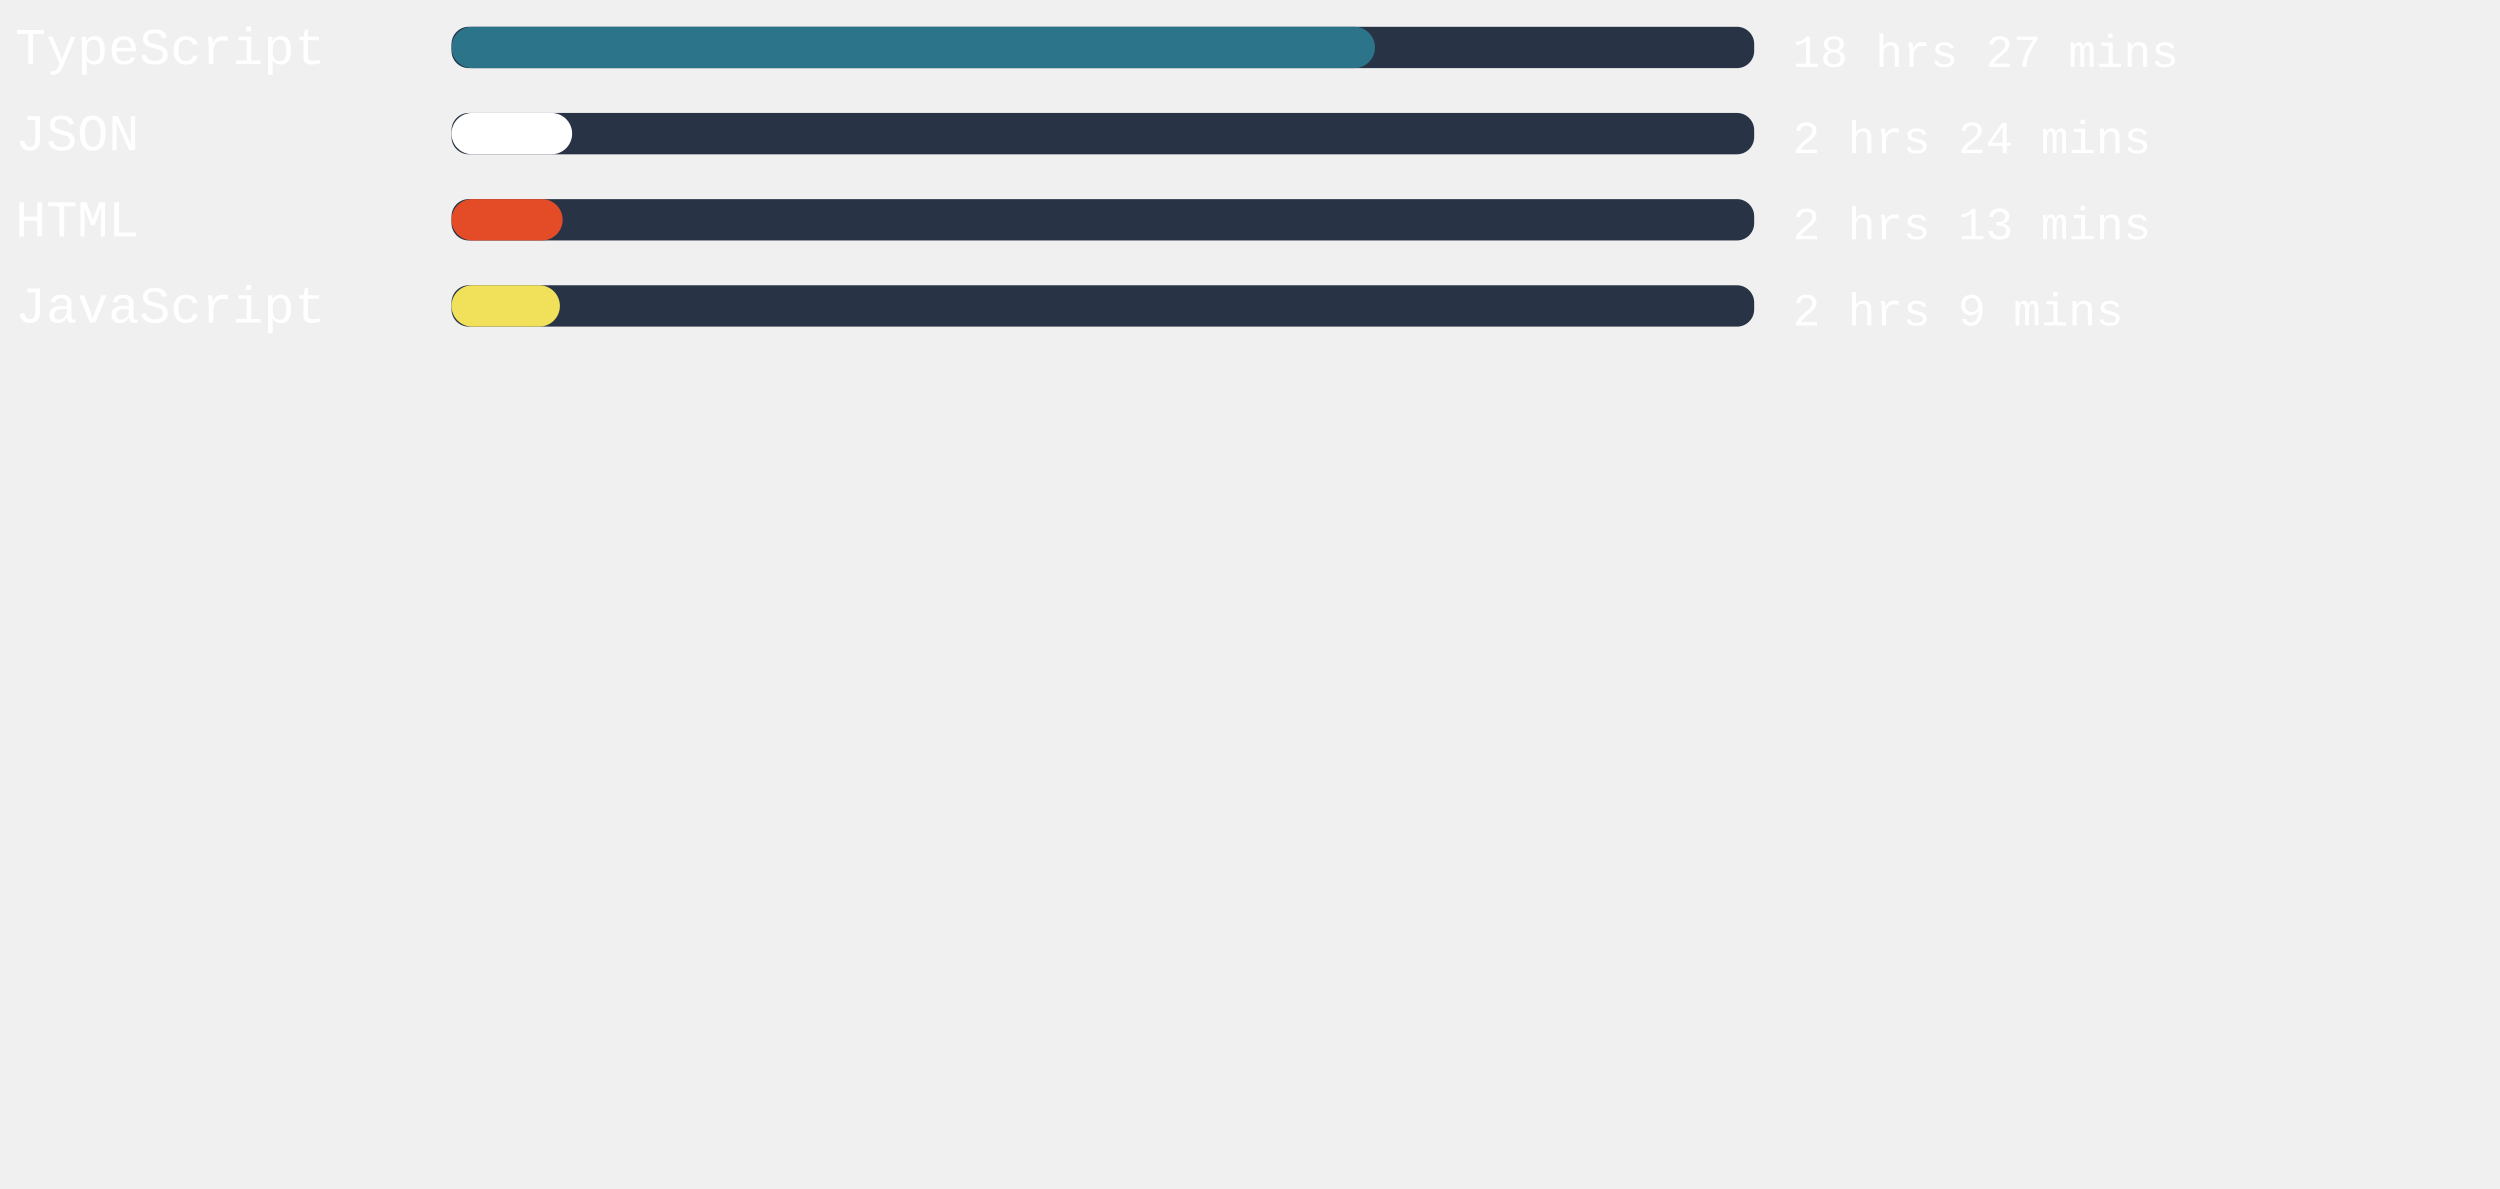
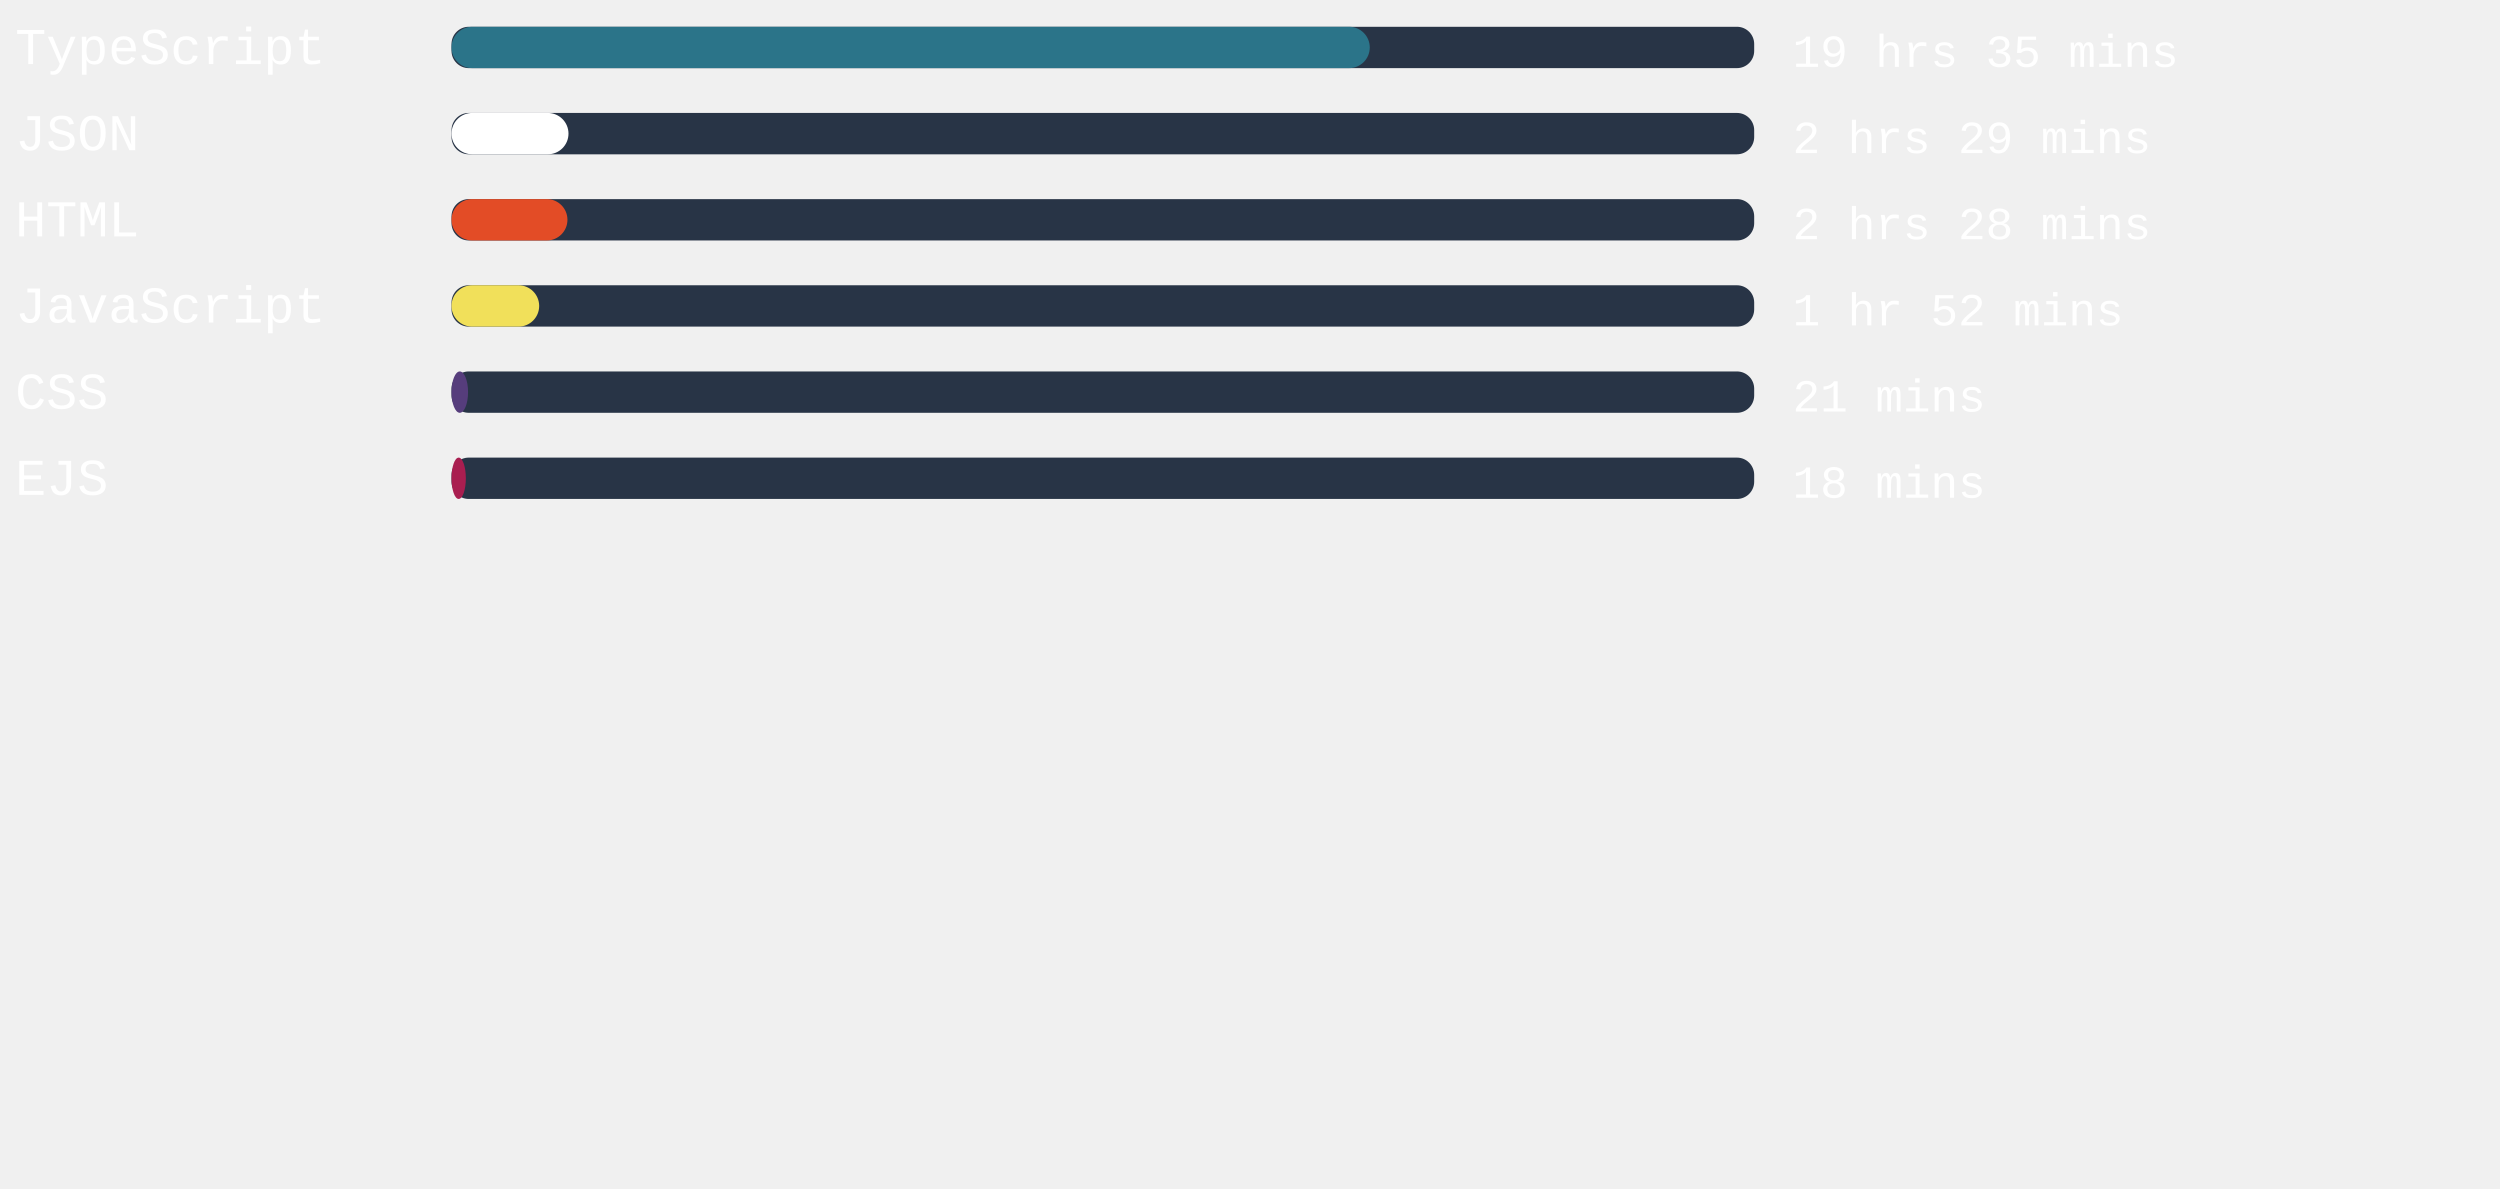
<svg xmlns="http://www.w3.org/2000/svg" width="471mm" height="224mm" viewBox="0 0 725.34 220.12" id="svg6" style="fill:none" version="1.1">
  <defs id="defs143" />
  <style>
   #rect4:hover{
         background-color:red;
      }
   </style>
  <rect x="131" width="377.953" height="12" rx="5.006" id="rect2" y="-54.652" style="fill:#283446;stroke-width:0.913" />
-   <rect x="131" width="267.931" height="12" rx="6" id="rect4" y="-54.652" style="fill:#2b7489" />
+   <rect x="131" width="266.419" height="12" rx="6" id="rect4" y="-54.652" style="fill:#2b7489" />
  <text xml:space="preserve" style="font-style:normal;font-weight:normal;font-size:40px;line-height:1.25;font-family:sans-serif;letter-spacing:0px;word-spacing:0px;fill:#ffffff;fill-opacity:1;stroke:none" x="4.41" y="-43.838" id="text824">
    <tspan id="tspan822" x="4.41" y="-43.838" style="font-style:normal;font-variant:normal;font-weight:normal;font-stretch:normal;font-size:15px;font-family:'Courier New', Courier, monospace;-inkscape-font-specification:'Courier New, Courier, monospace'">TypeScript</tspan>
  </text>
  <text xml:space="preserve" style="font-style:normal;font-weight:normal;font-size:40px;line-height:1.25;font-family:sans-serif;letter-spacing:0px;word-spacing:0px;fill:#ffffff;fill-opacity:1;stroke:none" x="520.107" y="-43.014" id="text824-3">
-     <tspan id="tspan822-6" x="520.107" y="-43.014" style="font-style:normal;font-variant:normal;font-weight:normal;font-stretch:normal;font-size:13.333px;font-family:'Courier New', Courier, monospace;-inkscape-font-specification:'Courier New, Courier, monospace'">18 hrs 27 mins</tspan>
+     <tspan id="tspan822-6" x="520.107" y="-43.014" style="font-style:normal;font-variant:normal;font-weight:normal;font-stretch:normal;font-size:13.333px;font-family:'Courier New', Courier, monospace;-inkscape-font-specification:'Courier New, Courier, monospace'">19 hrs 35 mins</tspan>
  </text>
,
<rect x="131" width="377.953" height="12" rx="5.006" id="rect2" y="-29.652" style="fill:#283446;stroke-width:0.913" />
-   <rect x="131" width="34.998" height="12" rx="6" id="rect4" y="-29.652" style="fill:#ffffff" />
+   <rect x="131" width="33.94" height="12" rx="6" id="rect4" y="-29.652" style="fill:#ffffff" />
  <text xml:space="preserve" style="font-style:normal;font-weight:normal;font-size:40px;line-height:1.25;font-family:sans-serif;letter-spacing:0px;word-spacing:0px;fill:#ffffff;fill-opacity:1;stroke:none" x="4.41" y="-18.838" id="text824">
    <tspan id="tspan822" x="4.41" y="-18.838" style="font-style:normal;font-variant:normal;font-weight:normal;font-stretch:normal;font-size:15px;font-family:'Courier New', Courier, monospace;-inkscape-font-specification:'Courier New, Courier, monospace'">JSON</tspan>
  </text>
  <text xml:space="preserve" style="font-style:normal;font-weight:normal;font-size:40px;line-height:1.25;font-family:sans-serif;letter-spacing:0px;word-spacing:0px;fill:#ffffff;fill-opacity:1;stroke:none" x="520.107" y="-18.014" id="text824-3">
-     <tspan id="tspan822-6" x="520.107" y="-18.014" style="font-style:normal;font-variant:normal;font-weight:normal;font-stretch:normal;font-size:13.333px;font-family:'Courier New', Courier, monospace;-inkscape-font-specification:'Courier New, Courier, monospace'">2 hrs 24 mins</tspan>
+     <tspan id="tspan822-6" x="520.107" y="-18.014" style="font-style:normal;font-variant:normal;font-weight:normal;font-stretch:normal;font-size:13.333px;font-family:'Courier New', Courier, monospace;-inkscape-font-specification:'Courier New, Courier, monospace'">2 hrs 29 mins</tspan>
  </text>
,
<rect x="131" width="377.953" height="12" rx="5.006" id="rect2" y="-4.652" style="fill:#283446;stroke-width:0.913" />
-   <rect x="131" width="32.239" height="12" rx="6" id="rect4" y="-4.652" style="fill:#e34c26" />
+   <rect x="131" width="33.638" height="12" rx="6" id="rect4" y="-4.652" style="fill:#e34c26" />
  <text xml:space="preserve" style="font-style:normal;font-weight:normal;font-size:40px;line-height:1.25;font-family:sans-serif;letter-spacing:0px;word-spacing:0px;fill:#ffffff;fill-opacity:1;stroke:none" x="4.41" y="6.162" id="text824">
    <tspan id="tspan822" x="4.41" y="6.162" style="font-style:normal;font-variant:normal;font-weight:normal;font-stretch:normal;font-size:15px;font-family:'Courier New', Courier, monospace;-inkscape-font-specification:'Courier New, Courier, monospace'">HTML</tspan>
  </text>
  <text xml:space="preserve" style="font-style:normal;font-weight:normal;font-size:40px;line-height:1.25;font-family:sans-serif;letter-spacing:0px;word-spacing:0px;fill:#ffffff;fill-opacity:1;stroke:none" x="520.107" y="6.986" id="text824-3">
-     <tspan id="tspan822-6" x="520.107" y="6.986" style="font-style:normal;font-variant:normal;font-weight:normal;font-stretch:normal;font-size:13.333px;font-family:'Courier New', Courier, monospace;-inkscape-font-specification:'Courier New, Courier, monospace'">2 hrs 13 mins</tspan>
+     <tspan id="tspan822-6" x="520.107" y="6.986" style="font-style:normal;font-variant:normal;font-weight:normal;font-stretch:normal;font-size:13.333px;font-family:'Courier New', Courier, monospace;-inkscape-font-specification:'Courier New, Courier, monospace'">2 hrs 28 mins</tspan>
  </text>
,
<rect x="131" width="377.953" height="12" rx="5.006" id="rect2" y="20.348" style="fill:#283446;stroke-width:0.913" />
-   <rect x="131" width="31.446" height="12" rx="6" id="rect4" y="20.348" style="fill:#f1e05a" />
+   <rect x="131" width="25.436" height="12" rx="6" id="rect4" y="20.348" style="fill:#f1e05a" />
  <text xml:space="preserve" style="font-style:normal;font-weight:normal;font-size:40px;line-height:1.25;font-family:sans-serif;letter-spacing:0px;word-spacing:0px;fill:#ffffff;fill-opacity:1;stroke:none" x="4.41" y="31.162" id="text824">
    <tspan id="tspan822" x="4.41" y="31.162" style="font-style:normal;font-variant:normal;font-weight:normal;font-stretch:normal;font-size:15px;font-family:'Courier New', Courier, monospace;-inkscape-font-specification:'Courier New, Courier, monospace'">JavaScript</tspan>
  </text>
  <text xml:space="preserve" style="font-style:normal;font-weight:normal;font-size:40px;line-height:1.25;font-family:sans-serif;letter-spacing:0px;word-spacing:0px;fill:#ffffff;fill-opacity:1;stroke:none" x="520.107" y="31.986" id="text824-3">
-     <tspan id="tspan822-6" x="520.107" y="31.986" style="font-style:normal;font-variant:normal;font-weight:normal;font-stretch:normal;font-size:13.333px;font-family:'Courier New', Courier, monospace;-inkscape-font-specification:'Courier New, Courier, monospace'">2 hrs 9 mins</tspan>
+     <tspan id="tspan822-6" x="520.107" y="31.986" style="font-style:normal;font-variant:normal;font-weight:normal;font-stretch:normal;font-size:13.333px;font-family:'Courier New', Courier, monospace;-inkscape-font-specification:'Courier New, Courier, monospace'">1 hr 52 mins</tspan>
+   </text>
+ ,
+ <rect x="131" width="377.953" height="12" rx="5.006" id="rect2" y="45.348" style="fill:#283446;stroke-width:0.913" />
+   <rect x="131" width="4.8" height="12" rx="6" id="rect4" y="45.348" style="fill:#563d7c" />
+   <text xml:space="preserve" style="font-style:normal;font-weight:normal;font-size:40px;line-height:1.25;font-family:sans-serif;letter-spacing:0px;word-spacing:0px;fill:#ffffff;fill-opacity:1;stroke:none" x="4.41" y="56.162" id="text824">
+     <tspan id="tspan822" x="4.41" y="56.162" style="font-style:normal;font-variant:normal;font-weight:normal;font-stretch:normal;font-size:15px;font-family:'Courier New', Courier, monospace;-inkscape-font-specification:'Courier New, Courier, monospace'">CSS</tspan>
+   </text>
+   <text xml:space="preserve" style="font-style:normal;font-weight:normal;font-size:40px;line-height:1.25;font-family:sans-serif;letter-spacing:0px;word-spacing:0px;fill:#ffffff;fill-opacity:1;stroke:none" x="520.107" y="56.986" id="text824-3">
+     <tspan id="tspan822-6" x="520.107" y="56.986" style="font-style:normal;font-variant:normal;font-weight:normal;font-stretch:normal;font-size:13.333px;font-family:'Courier New', Courier, monospace;-inkscape-font-specification:'Courier New, Courier, monospace'">21 mins</tspan>
+   </text>
+ ,
+ <rect x="131" width="377.953" height="12" rx="5.006" id="rect2" y="70.348" style="fill:#283446;stroke-width:0.913" />
+   <rect x="131" width="4.157" height="12" rx="6" id="rect4" y="70.348" style="fill:#a91e50" />
+   <text xml:space="preserve" style="font-style:normal;font-weight:normal;font-size:40px;line-height:1.25;font-family:sans-serif;letter-spacing:0px;word-spacing:0px;fill:#ffffff;fill-opacity:1;stroke:none" x="4.41" y="81.162" id="text824">
+     <tspan id="tspan822" x="4.41" y="81.162" style="font-style:normal;font-variant:normal;font-weight:normal;font-stretch:normal;font-size:15px;font-family:'Courier New', Courier, monospace;-inkscape-font-specification:'Courier New, Courier, monospace'">EJS</tspan>
+   </text>
+   <text xml:space="preserve" style="font-style:normal;font-weight:normal;font-size:40px;line-height:1.25;font-family:sans-serif;letter-spacing:0px;word-spacing:0px;fill:#ffffff;fill-opacity:1;stroke:none" x="520.107" y="81.986" id="text824-3">
+     <tspan id="tspan822-6" x="520.107" y="81.986" style="font-style:normal;font-variant:normal;font-weight:normal;font-stretch:normal;font-size:13.333px;font-family:'Courier New', Courier, monospace;-inkscape-font-specification:'Courier New, Courier, monospace'">18 mins</tspan>
  </text>
</svg>
